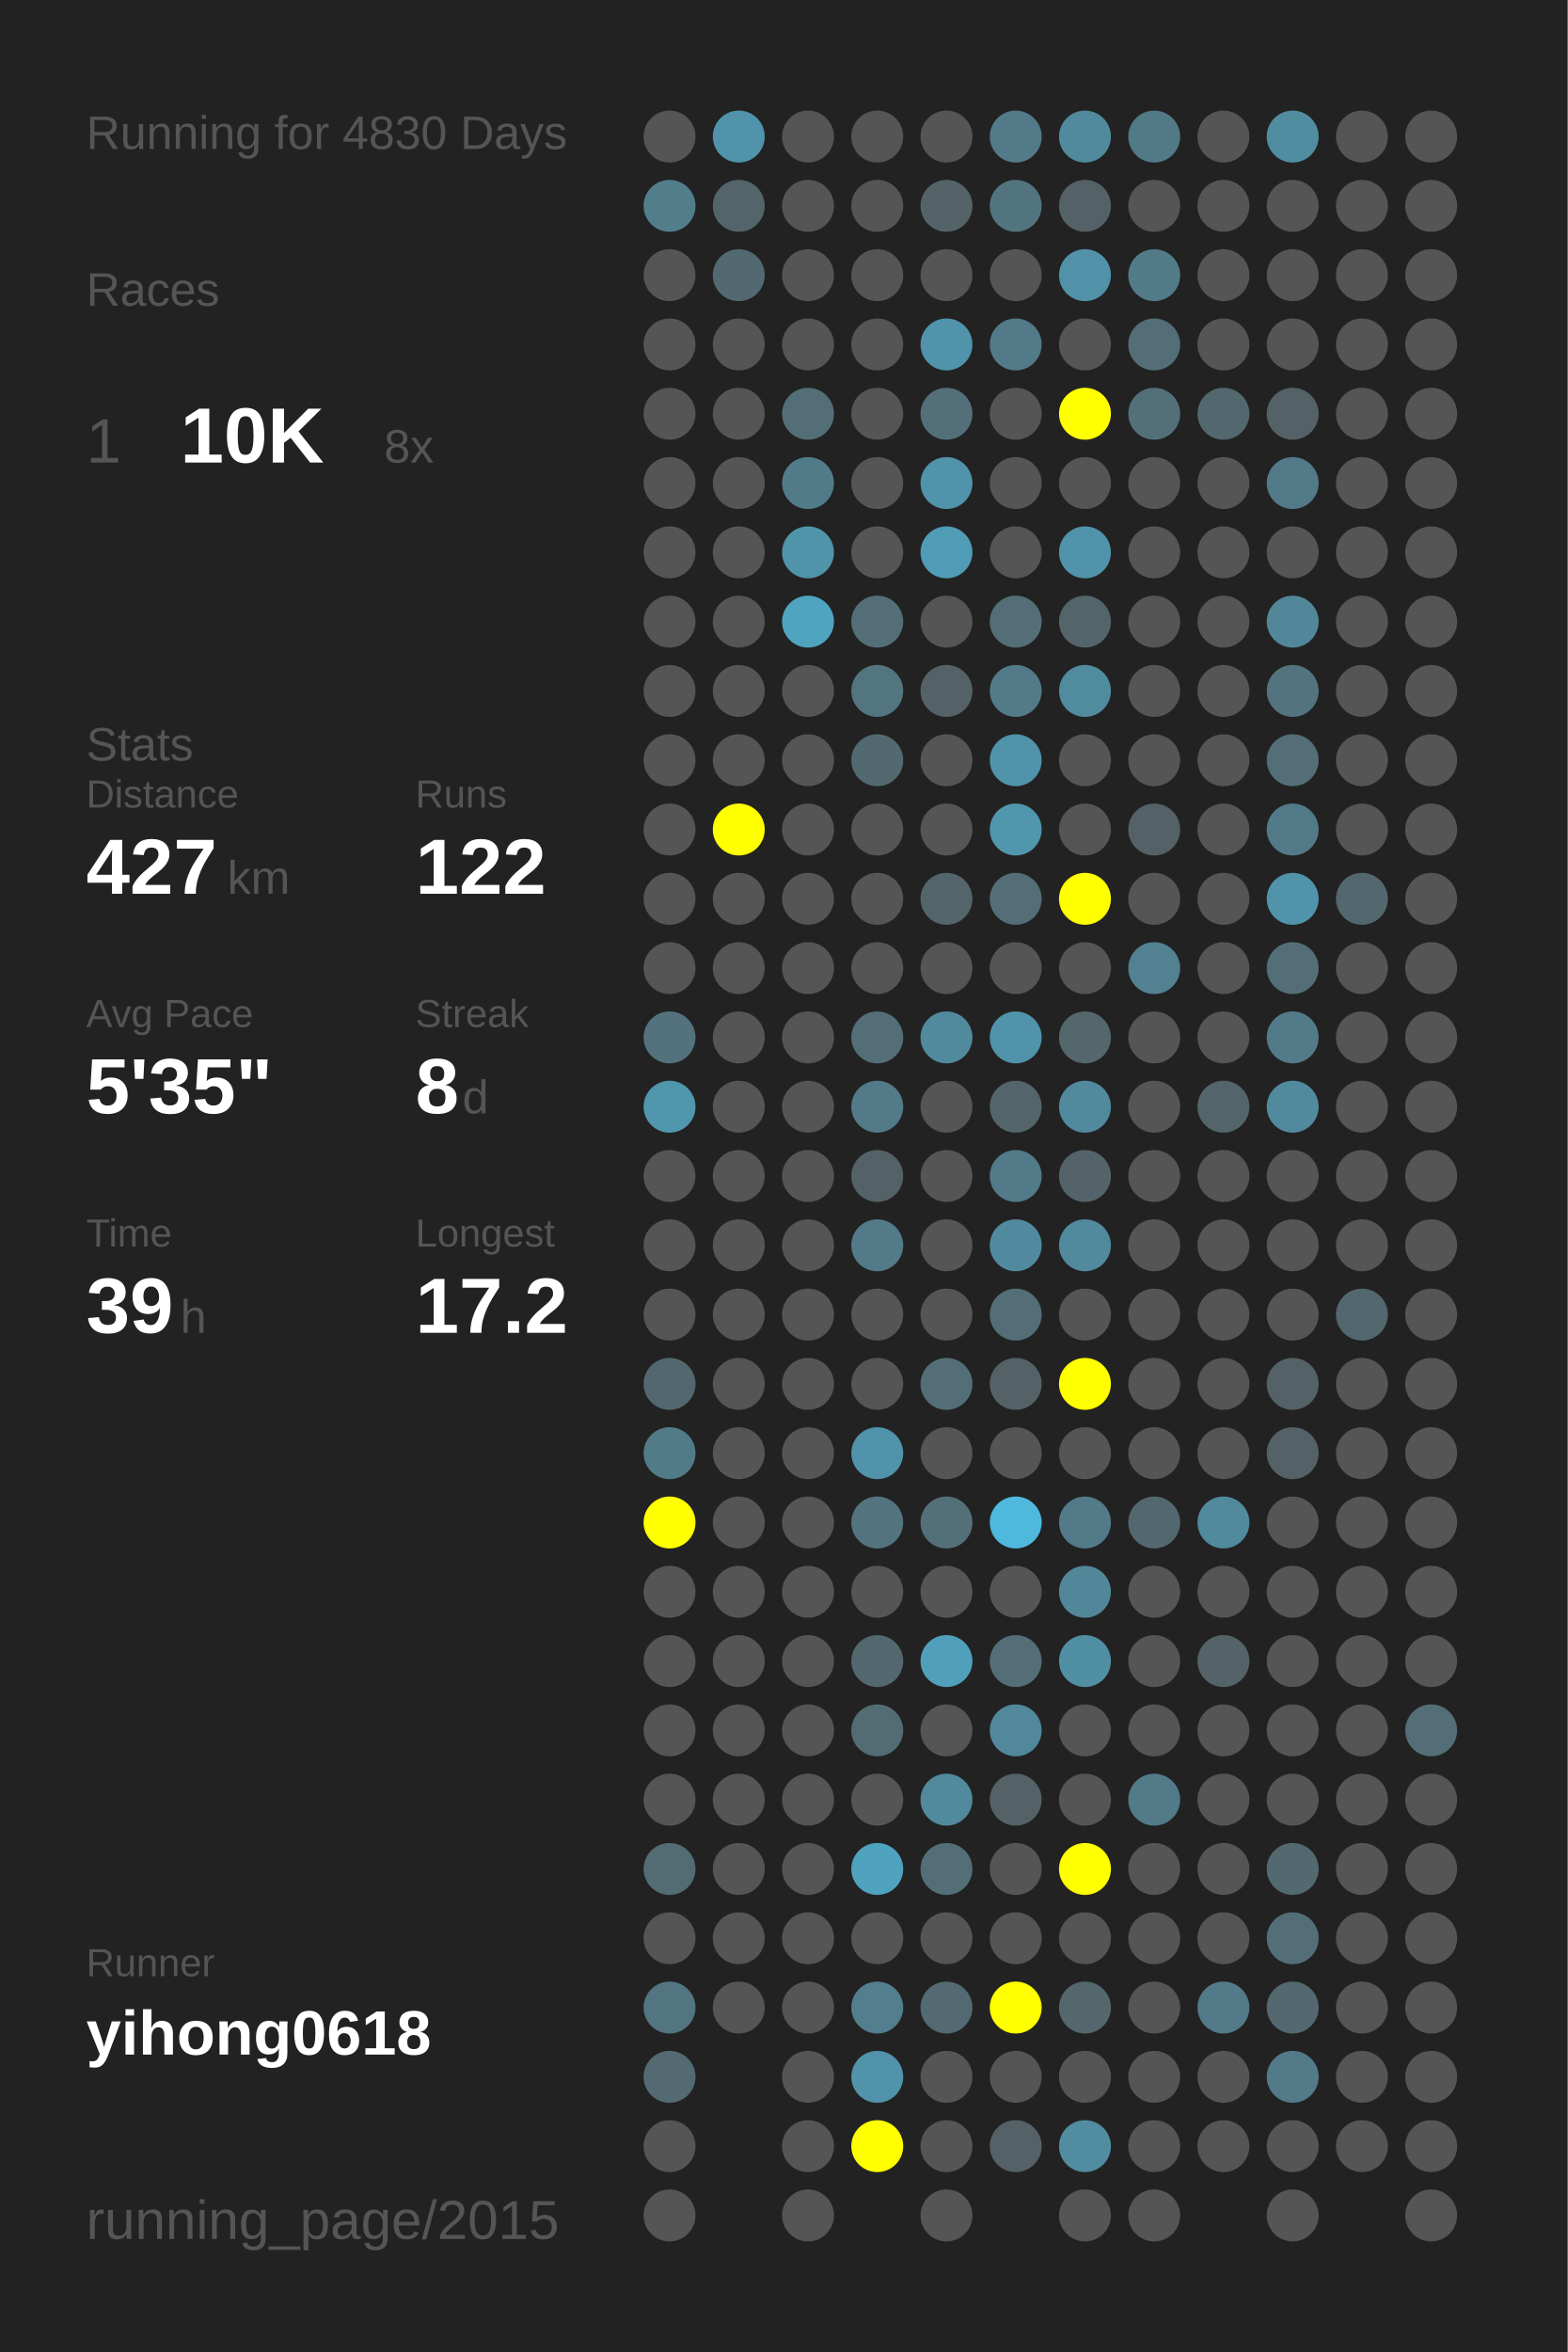
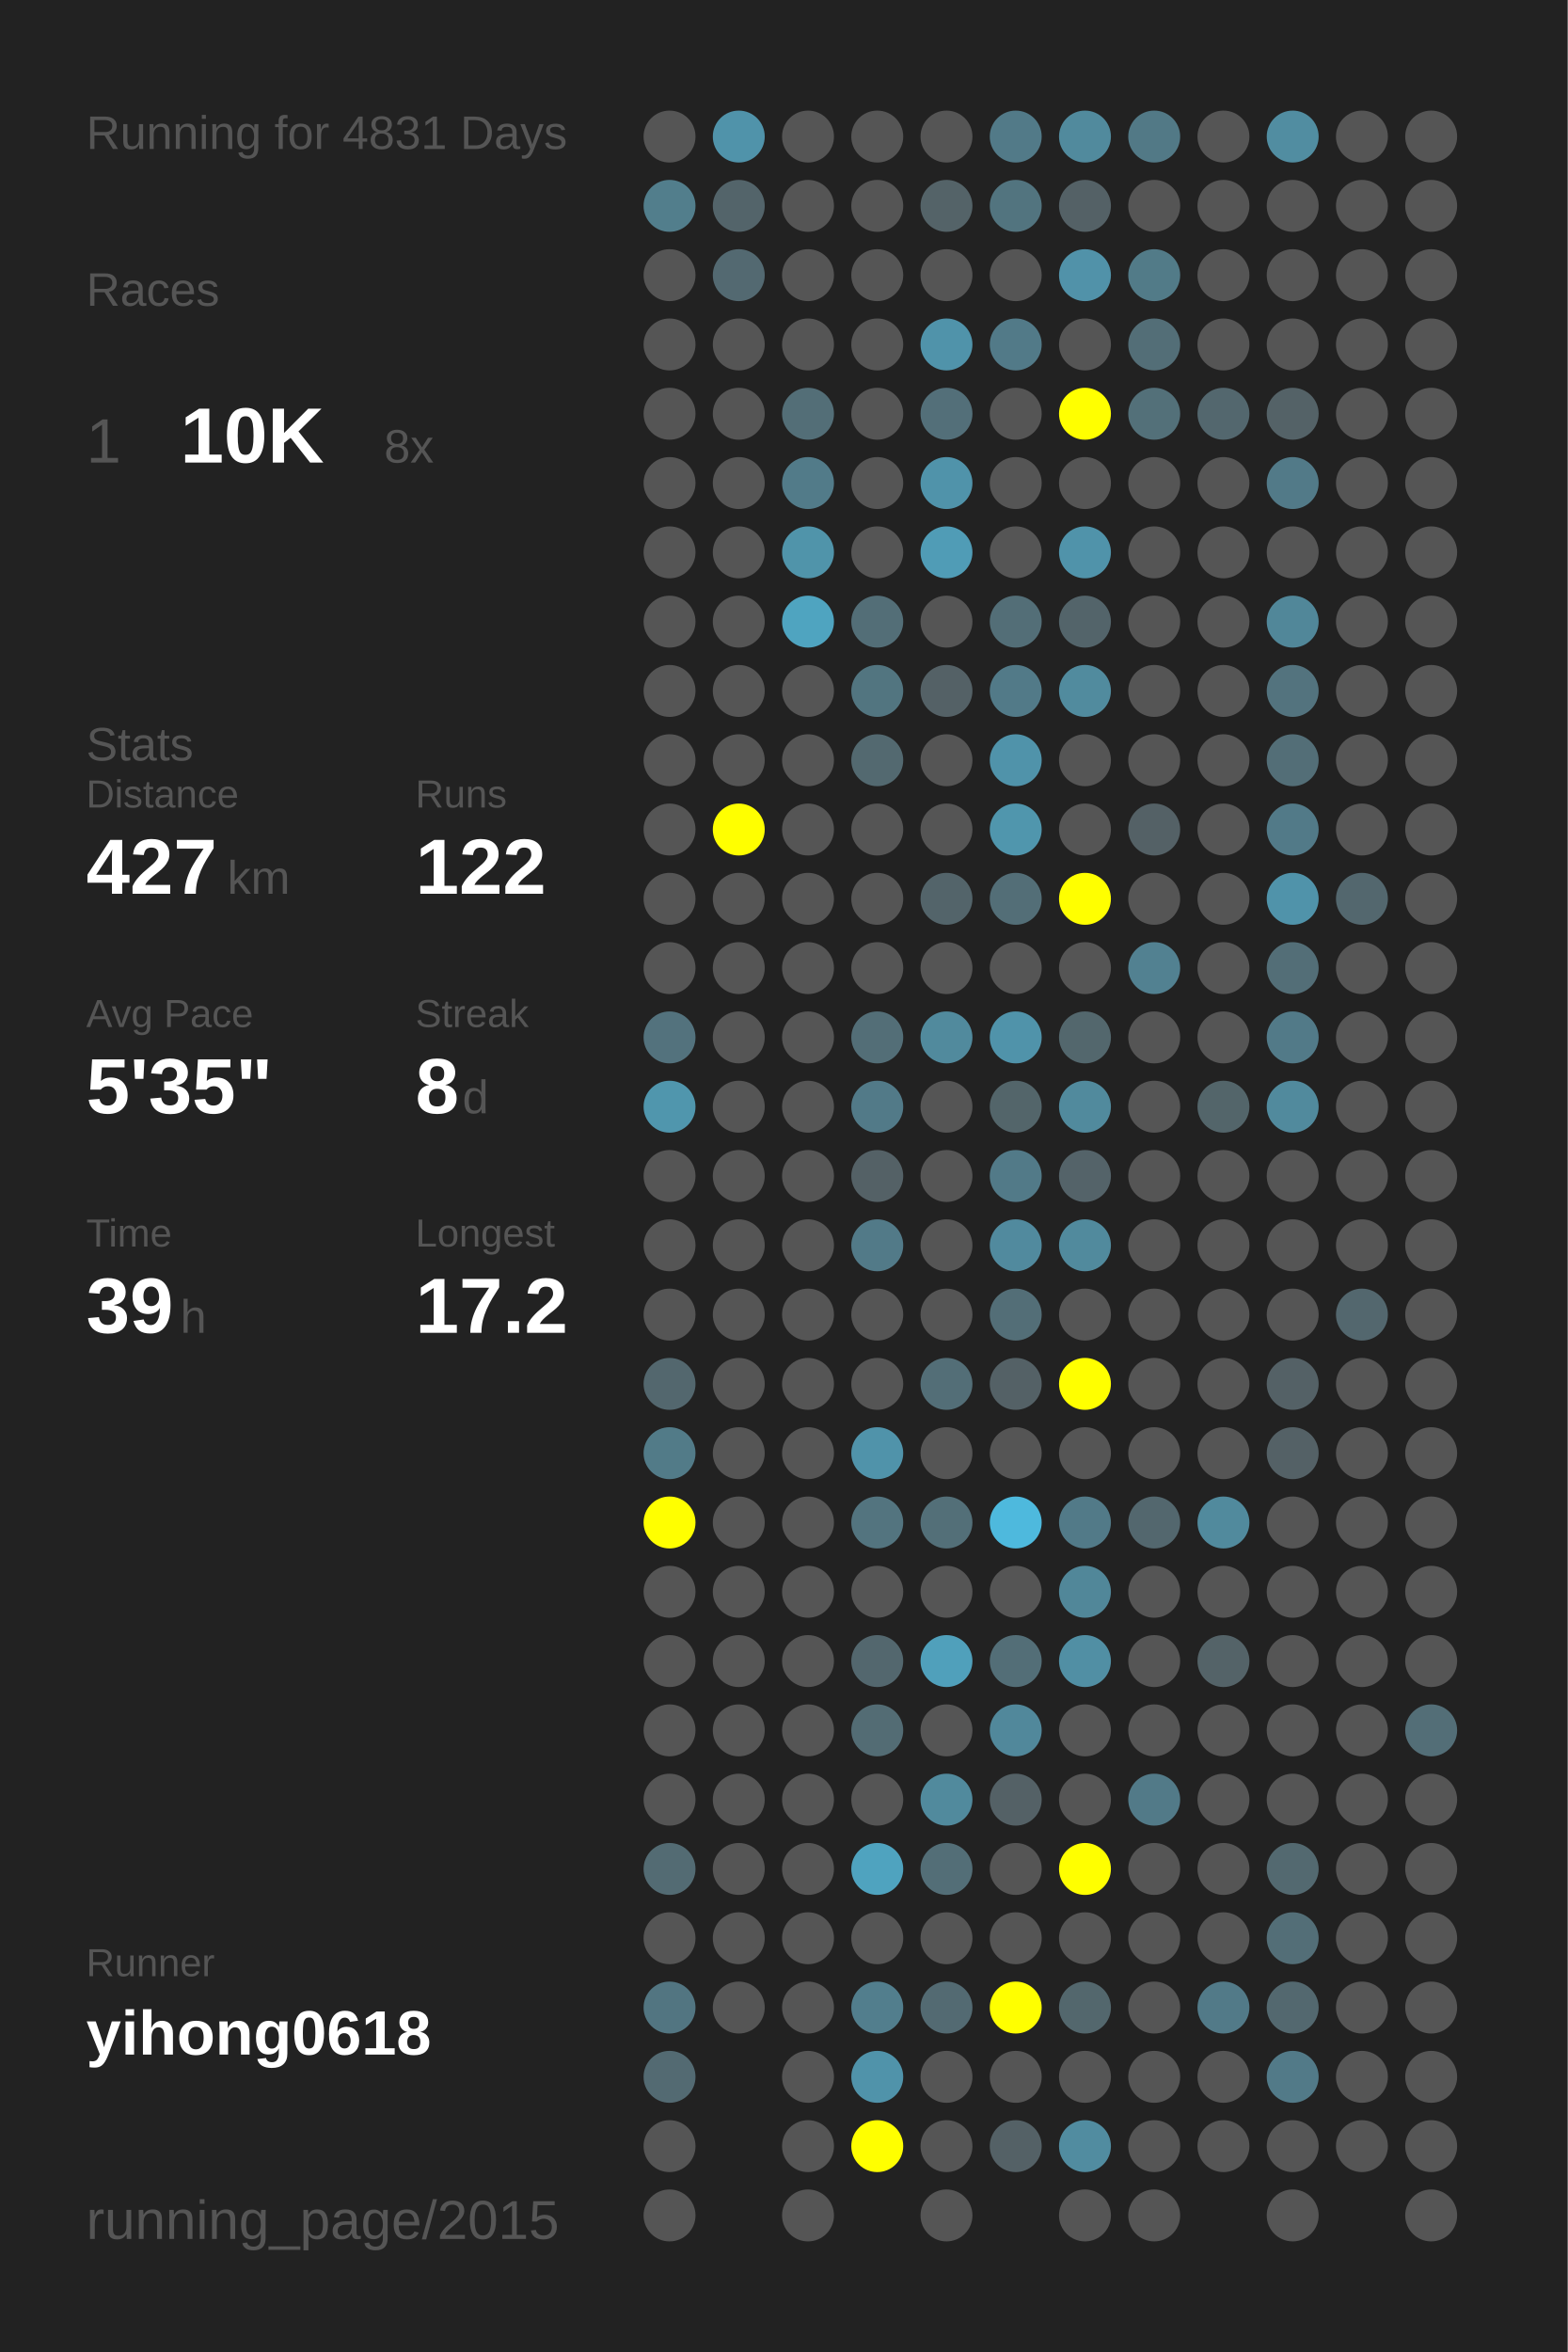
<svg xmlns="http://www.w3.org/2000/svg" baseProfile="full" height="300mm" version="1.1" viewBox="0,0,200,300" width="200mm">
  <defs />
  <rect fill="#222222" height="300" width="200" x="0" y="0" />
-   <text fill="#555555" style="font-size:6px; font-family:Arial;" x="11" y="19">Running for 4830 Days</text>
+   <text fill="#555555" style="font-size:6px; font-family:Arial;" x="11" y="19">Running for 4831 Days</text>
  <text fill="#555555" style="font-size:6px; font-family:Arial;" x="11" y="39">Races</text>
  <text fill="#555555" style="font-size:8px; font-family:Arial;" x="11" y="59">1</text>
  <text fill="#FFFFFF" style="font-size:10px; font-family:Arial; font-weight:bold;" x="23" y="59">10K</text>
  <text fill="#555555" style="font-size:6px; font-family:Arial;" x="49" y="59">8x</text>
  <text fill="#555555" style="font-size:6px; font-family:Arial;" x="11" y="97">Stats</text>
  <text fill="#555555" style="font-size:5px; font-family:Arial;" x="11" y="103">Distance</text>
  <text fill="#FFFFFF" style="font-size:10px; font-family:Arial; font-weight:bold;" x="11" y="114">427</text>
  <text fill="#555555" style="font-size:6px; font-family:Arial;" x="29" y="114">km</text>
  <text fill="#555555" style="font-size:5px; font-family:Arial;" x="53" y="103">Runs</text>
  <text fill="#FFFFFF" style="font-size:10px; font-family:Arial; font-weight:bold;" x="53" y="114">122</text>
  <text fill="#555555" style="font-size:5px; font-family:Arial;" x="11" y="131">Avg Pace</text>
  <text fill="#FFFFFF" style="font-size:10px; font-family:Arial; font-weight:bold;" x="11" y="142">5'35"</text>
  <text fill="#555555" style="font-size:5px; font-family:Arial;" x="53" y="131">Streak</text>
  <text fill="#FFFFFF" style="font-size:10px; font-family:Arial; font-weight:bold;" x="53" y="142">8</text>
  <text fill="#555555" style="font-size:6px; font-family:Arial;" x="59" y="142">d</text>
  <text fill="#555555" style="font-size:5px; font-family:Arial;" x="11" y="159">Time</text>
  <text fill="#FFFFFF" style="font-size:10px; font-family:Arial; font-weight:bold;" x="11" y="170">39</text>
  <text fill="#555555" style="font-size:6px; font-family:Arial;" x="23" y="170">h</text>
  <text fill="#555555" style="font-size:5px; font-family:Arial;" x="53" y="159">Longest</text>
  <text fill="#FFFFFF" style="font-size:10px; font-family:Arial; font-weight:bold;" x="53" y="170">17.2</text>
  <text fill="#555555" style="font-size:5px; font-family:Arial;" x="11" y="252.065">Runner</text>
  <text fill="#FFFFFF" style="font-size:8px; font-family:Arial; font-weight:bold;" x="11" y="262.065">yihong0618</text>
  <text fill="#555555" style="font-size:7px; font-family:Arial;" x="11" y="285.581">running_page/2015</text>
  <circle cx="85.417" cy="17.419" fill="#555555" r="3.312" />
  <circle cx="85.417" cy="26.258" fill="#527e8c" r="3.312" />
  <circle cx="85.417" cy="35.097" fill="#555555" r="3.312" />
  <circle cx="85.417" cy="43.935" fill="#555555" r="3.312" />
  <circle cx="85.417" cy="52.774" fill="#555555" r="3.312" />
  <circle cx="85.417" cy="61.613" fill="#555555" r="3.312" />
  <circle cx="85.417" cy="70.452" fill="#555555" r="3.312" />
  <circle cx="85.417" cy="79.29" fill="#555555" r="3.312" />
  <circle cx="85.417" cy="88.129" fill="#555555" r="3.312" />
  <circle cx="85.417" cy="96.968" fill="#555555" r="3.312" />
  <circle cx="85.417" cy="105.806" fill="#555555" r="3.312" />
  <circle cx="85.417" cy="114.645" fill="#555555" r="3.312" />
  <circle cx="85.417" cy="123.484" fill="#555555" r="3.312" />
  <circle cx="85.417" cy="132.323" fill="#53727d" r="3.312" />
  <circle cx="85.417" cy="141.161" fill="#5096ad" r="3.312" />
  <circle cx="85.417" cy="150" fill="#555555" r="3.312" />
  <circle cx="85.417" cy="158.839" fill="#555555" r="3.312" />
  <circle cx="85.417" cy="167.677" fill="#555555" r="3.312" />
  <circle cx="85.417" cy="176.516" fill="#53676e" r="3.312" />
  <circle cx="85.417" cy="185.355" fill="#527b88" r="3.312" />
  <circle cx="85.417" cy="194.194" fill="#FFFF00" r="3.312" />
  <circle cx="85.417" cy="203.032" fill="#555555" r="3.312" />
  <circle cx="85.417" cy="211.871" fill="#555555" r="3.312" />
  <circle cx="85.417" cy="220.71" fill="#555555" r="3.312" />
  <circle cx="85.417" cy="229.548" fill="#555555" r="3.312" />
  <circle cx="85.417" cy="238.387" fill="#536b73" r="3.312" />
  <circle cx="85.417" cy="247.226" fill="#555555" r="3.312" />
  <circle cx="85.417" cy="256.065" fill="#527581" r="3.312" />
  <circle cx="85.417" cy="264.903" fill="#536a72" r="3.312" />
  <circle cx="85.417" cy="273.742" fill="#555555" r="3.312" />
  <circle cx="85.417" cy="282.581" fill="#555555" r="3.312" />
  <circle cx="94.25" cy="17.419" fill="#5093aa" r="3.312" />
  <circle cx="94.25" cy="26.258" fill="#53646a" r="3.312" />
  <circle cx="94.25" cy="35.097" fill="#536971" r="3.312" />
  <circle cx="94.25" cy="43.935" fill="#555555" r="3.312" />
  <circle cx="94.25" cy="52.774" fill="#555555" r="3.312" />
  <circle cx="94.25" cy="61.613" fill="#555555" r="3.312" />
  <circle cx="94.25" cy="70.452" fill="#555555" r="3.312" />
  <circle cx="94.25" cy="79.29" fill="#555555" r="3.312" />
  <circle cx="94.25" cy="88.129" fill="#555555" r="3.312" />
  <circle cx="94.25" cy="96.968" fill="#555555" r="3.312" />
  <circle cx="94.25" cy="105.806" fill="#FFFF00" r="3.312" />
  <circle cx="94.25" cy="114.645" fill="#555555" r="3.312" />
  <circle cx="94.25" cy="123.484" fill="#555555" r="3.312" />
  <circle cx="94.25" cy="132.323" fill="#555555" r="3.312" />
  <circle cx="94.25" cy="141.161" fill="#555555" r="3.312" />
  <circle cx="94.25" cy="150" fill="#555555" r="3.312" />
  <circle cx="94.25" cy="158.839" fill="#555555" r="3.312" />
  <circle cx="94.25" cy="167.677" fill="#555555" r="3.312" />
  <circle cx="94.25" cy="176.516" fill="#555555" r="3.312" />
  <circle cx="94.25" cy="185.355" fill="#555555" r="3.312" />
  <circle cx="94.25" cy="194.194" fill="#555555" r="3.312" />
  <circle cx="94.25" cy="203.032" fill="#555555" r="3.312" />
  <circle cx="94.25" cy="211.871" fill="#555555" r="3.312" />
  <circle cx="94.25" cy="220.71" fill="#555555" r="3.312" />
  <circle cx="94.25" cy="229.548" fill="#555555" r="3.312" />
  <circle cx="94.25" cy="238.387" fill="#555555" r="3.312" />
  <circle cx="94.25" cy="247.226" fill="#555555" r="3.312" />
  <circle cx="94.25" cy="256.065" fill="#555555" r="3.312" />
  <circle cx="103.083" cy="17.419" fill="#555555" r="3.312" />
  <circle cx="103.083" cy="26.258" fill="#555555" r="3.312" />
  <circle cx="103.083" cy="35.097" fill="#555555" r="3.312" />
  <circle cx="103.083" cy="43.935" fill="#555555" r="3.312" />
  <circle cx="103.083" cy="52.774" fill="#536e77" r="3.312" />
  <circle cx="103.083" cy="61.613" fill="#527b89" r="3.312" />
  <circle cx="103.083" cy="70.452" fill="#5094aa" r="3.312" />
  <circle cx="103.083" cy="79.29" fill="#4fa4c0" r="3.312" />
  <circle cx="103.083" cy="88.129" fill="#555555" r="3.312" />
  <circle cx="103.083" cy="96.968" fill="#555555" r="3.312" />
  <circle cx="103.083" cy="105.806" fill="#555555" r="3.312" />
  <circle cx="103.083" cy="114.645" fill="#555555" r="3.312" />
  <circle cx="103.083" cy="123.484" fill="#555555" r="3.312" />
  <circle cx="103.083" cy="132.323" fill="#555555" r="3.312" />
  <circle cx="103.083" cy="141.161" fill="#555555" r="3.312" />
  <circle cx="103.083" cy="150" fill="#555555" r="3.312" />
  <circle cx="103.083" cy="158.839" fill="#555555" r="3.312" />
  <circle cx="103.083" cy="167.677" fill="#555555" r="3.312" />
  <circle cx="103.083" cy="176.516" fill="#555555" r="3.312" />
  <circle cx="103.083" cy="185.355" fill="#555555" r="3.312" />
  <circle cx="103.083" cy="194.194" fill="#555555" r="3.312" />
  <circle cx="103.083" cy="203.032" fill="#555555" r="3.312" />
  <circle cx="103.083" cy="211.871" fill="#555555" r="3.312" />
  <circle cx="103.083" cy="220.71" fill="#555555" r="3.312" />
  <circle cx="103.083" cy="229.548" fill="#555555" r="3.312" />
  <circle cx="103.083" cy="238.387" fill="#555555" r="3.312" />
  <circle cx="103.083" cy="247.226" fill="#555555" r="3.312" />
  <circle cx="103.083" cy="256.065" fill="#555555" r="3.312" />
  <circle cx="103.083" cy="264.903" fill="#555555" r="3.312" />
  <circle cx="103.083" cy="273.742" fill="#555555" r="3.312" />
  <circle cx="103.083" cy="282.581" fill="#555555" r="3.312" />
  <circle cx="111.917" cy="17.419" fill="#555555" r="3.312" />
  <circle cx="111.917" cy="26.258" fill="#555555" r="3.312" />
  <circle cx="111.917" cy="35.097" fill="#555555" r="3.312" />
  <circle cx="111.917" cy="43.935" fill="#555555" r="3.312" />
  <circle cx="111.917" cy="52.774" fill="#555555" r="3.312" />
  <circle cx="111.917" cy="61.613" fill="#555555" r="3.312" />
  <circle cx="111.917" cy="70.452" fill="#555555" r="3.312" />
  <circle cx="111.917" cy="79.29" fill="#536e77" r="3.312" />
  <circle cx="111.917" cy="88.129" fill="#527580" r="3.312" />
  <circle cx="111.917" cy="96.968" fill="#536970" r="3.312" />
  <circle cx="111.917" cy="105.806" fill="#555555" r="3.312" />
  <circle cx="111.917" cy="114.645" fill="#555555" r="3.312" />
  <circle cx="111.917" cy="123.484" fill="#555555" r="3.312" />
  <circle cx="111.917" cy="132.323" fill="#536e77" r="3.312" />
  <circle cx="111.917" cy="141.161" fill="#527a88" r="3.312" />
  <circle cx="111.917" cy="150" fill="#546166" r="3.312" />
  <circle cx="111.917" cy="158.839" fill="#527a88" r="3.312" />
  <circle cx="111.917" cy="167.677" fill="#555555" r="3.312" />
  <circle cx="111.917" cy="176.516" fill="#555555" r="3.312" />
  <circle cx="111.917" cy="185.355" fill="#5093aa" r="3.312" />
  <circle cx="111.917" cy="194.194" fill="#53747f" r="3.312" />
  <circle cx="111.917" cy="203.032" fill="#555555" r="3.312" />
  <circle cx="111.917" cy="211.871" fill="#53676e" r="3.312" />
  <circle cx="111.917" cy="220.71" fill="#536c74" r="3.312" />
  <circle cx="111.917" cy="229.548" fill="#555555" r="3.312" />
  <circle cx="111.917" cy="238.387" fill="#4fa3bf" r="3.312" />
  <circle cx="111.917" cy="247.226" fill="#555555" r="3.312" />
  <circle cx="111.917" cy="256.065" fill="#527e8d" r="3.312" />
  <circle cx="111.917" cy="264.903" fill="#5093aa" r="3.312" />
  <circle cx="111.917" cy="273.742" fill="#FFFF00" r="3.312" />
  <circle cx="120.75" cy="17.419" fill="#555555" r="3.312" />
  <circle cx="120.75" cy="26.258" fill="#546368" r="3.312" />
  <circle cx="120.75" cy="35.097" fill="#555555" r="3.312" />
  <circle cx="120.75" cy="43.935" fill="#5093aa" r="3.312" />
  <circle cx="120.75" cy="52.774" fill="#536f79" r="3.312" />
  <circle cx="120.75" cy="61.613" fill="#5093aa" r="3.312" />
  <circle cx="120.75" cy="70.452" fill="#509cb6" r="3.312" />
  <circle cx="120.75" cy="79.29" fill="#555555" r="3.312" />
  <circle cx="120.75" cy="88.129" fill="#546166" r="3.312" />
  <circle cx="120.75" cy="96.968" fill="#555555" r="3.312" />
  <circle cx="120.75" cy="105.806" fill="#555555" r="3.312" />
  <circle cx="120.75" cy="114.645" fill="#53646a" r="3.312" />
  <circle cx="120.75" cy="123.484" fill="#555555" r="3.312" />
  <circle cx="120.75" cy="132.323" fill="#518a9d" r="3.312" />
  <circle cx="120.75" cy="141.161" fill="#555555" r="3.312" />
  <circle cx="120.75" cy="150" fill="#555555" r="3.312" />
  <circle cx="120.75" cy="158.839" fill="#555555" r="3.312" />
  <circle cx="120.75" cy="167.677" fill="#555555" r="3.312" />
  <circle cx="120.75" cy="176.516" fill="#536e77" r="3.312" />
  <circle cx="120.75" cy="185.355" fill="#555555" r="3.312" />
  <circle cx="120.75" cy="194.194" fill="#536f78" r="3.312" />
  <circle cx="120.75" cy="203.032" fill="#555555" r="3.312" />
  <circle cx="120.75" cy="211.871" fill="#50a0bb" r="3.312" />
  <circle cx="120.75" cy="220.71" fill="#555555" r="3.312" />
  <circle cx="120.75" cy="229.548" fill="#518a9d" r="3.312" />
  <circle cx="120.75" cy="238.387" fill="#536e77" r="3.312" />
  <circle cx="120.75" cy="247.226" fill="#555555" r="3.312" />
  <circle cx="120.75" cy="256.065" fill="#536a72" r="3.312" />
  <circle cx="120.75" cy="264.903" fill="#555555" r="3.312" />
  <circle cx="120.75" cy="273.742" fill="#555555" r="3.312" />
  <circle cx="120.75" cy="282.581" fill="#555555" r="3.312" />
  <circle cx="129.583" cy="17.419" fill="#527a88" r="3.312" />
  <circle cx="129.583" cy="26.258" fill="#52747f" r="3.312" />
  <circle cx="129.583" cy="35.097" fill="#555555" r="3.312" />
  <circle cx="129.583" cy="43.935" fill="#527a88" r="3.312" />
  <circle cx="129.583" cy="52.774" fill="#555555" r="3.312" />
  <circle cx="129.583" cy="61.613" fill="#555555" r="3.312" />
  <circle cx="129.583" cy="70.452" fill="#555555" r="3.312" />
  <circle cx="129.583" cy="79.29" fill="#536e77" r="3.312" />
  <circle cx="129.583" cy="88.129" fill="#527a88" r="3.312" />
  <circle cx="129.583" cy="96.968" fill="#5093aa" r="3.312" />
  <circle cx="129.583" cy="105.806" fill="#5096ad" r="3.312" />
  <circle cx="129.583" cy="114.645" fill="#536e77" r="3.312" />
  <circle cx="129.583" cy="123.484" fill="#555555" r="3.312" />
  <circle cx="129.583" cy="132.323" fill="#5093aa" r="3.312" />
  <circle cx="129.583" cy="141.161" fill="#53656a" r="3.312" />
  <circle cx="129.583" cy="150" fill="#527a88" r="3.312" />
  <circle cx="129.583" cy="158.839" fill="#518a9e" r="3.312" />
  <circle cx="129.583" cy="167.677" fill="#536e77" r="3.312" />
  <circle cx="129.583" cy="176.516" fill="#546166" r="3.312" />
  <circle cx="129.583" cy="185.355" fill="#555555" r="3.312" />
  <circle cx="129.583" cy="194.194" fill="#4eb9dd" r="3.312" />
  <circle cx="129.583" cy="203.032" fill="#555555" r="3.312" />
  <circle cx="129.583" cy="211.871" fill="#536e77" r="3.312" />
  <circle cx="129.583" cy="220.71" fill="#51889b" r="3.312" />
  <circle cx="129.583" cy="229.548" fill="#546166" r="3.312" />
  <circle cx="129.583" cy="238.387" fill="#555555" r="3.312" />
  <circle cx="129.583" cy="247.226" fill="#555555" r="3.312" />
  <circle cx="129.583" cy="256.065" fill="#FFFF00" r="3.312" />
  <circle cx="129.583" cy="264.903" fill="#555555" r="3.312" />
  <circle cx="129.583" cy="273.742" fill="#546166" r="3.312" />
  <circle cx="138.417" cy="17.419" fill="#518a9d" r="3.312" />
  <circle cx="138.417" cy="26.258" fill="#546166" r="3.312" />
  <circle cx="138.417" cy="35.097" fill="#5192a9" r="3.312" />
  <circle cx="138.417" cy="43.935" fill="#555555" r="3.312" />
  <circle cx="138.417" cy="52.774" fill="#FFFF00" r="3.312" />
  <circle cx="138.417" cy="61.613" fill="#555555" r="3.312" />
  <circle cx="138.417" cy="70.452" fill="#5093aa" r="3.312" />
  <circle cx="138.417" cy="79.29" fill="#53646a" r="3.312" />
  <circle cx="138.417" cy="88.129" fill="#518b9e" r="3.312" />
  <circle cx="138.417" cy="96.968" fill="#555555" r="3.312" />
  <circle cx="138.417" cy="105.806" fill="#555555" r="3.312" />
  <circle cx="138.417" cy="114.645" fill="#FFFF00" r="3.312" />
  <circle cx="138.417" cy="123.484" fill="#555555" r="3.312" />
  <circle cx="138.417" cy="132.323" fill="#53676d" r="3.312" />
  <circle cx="138.417" cy="141.161" fill="#518a9d" r="3.312" />
  <circle cx="138.417" cy="150" fill="#546369" r="3.312" />
  <circle cx="138.417" cy="158.839" fill="#518a9d" r="3.312" />
  <circle cx="138.417" cy="167.677" fill="#555555" r="3.312" />
  <circle cx="138.417" cy="176.516" fill="#FFFF00" r="3.312" />
  <circle cx="138.417" cy="185.355" fill="#555555" r="3.312" />
  <circle cx="138.417" cy="194.194" fill="#527a88" r="3.312" />
  <circle cx="138.417" cy="203.032" fill="#518799" r="3.312" />
  <circle cx="138.417" cy="211.871" fill="#518fa4" r="3.312" />
  <circle cx="138.417" cy="220.71" fill="#555555" r="3.312" />
  <circle cx="138.417" cy="229.548" fill="#555555" r="3.312" />
  <circle cx="138.417" cy="238.387" fill="#FFFF00" r="3.312" />
  <circle cx="138.417" cy="247.226" fill="#555555" r="3.312" />
  <circle cx="138.417" cy="256.065" fill="#53676d" r="3.312" />
  <circle cx="138.417" cy="264.903" fill="#555555" r="3.312" />
  <circle cx="138.417" cy="273.742" fill="#518ca0" r="3.312" />
  <circle cx="138.417" cy="282.581" fill="#555555" r="3.312" />
  <circle cx="147.25" cy="17.419" fill="#527986" r="3.312" />
  <circle cx="147.25" cy="26.258" fill="#555555" r="3.312" />
  <circle cx="147.25" cy="35.097" fill="#527b88" r="3.312" />
  <circle cx="147.25" cy="43.935" fill="#536e77" r="3.312" />
  <circle cx="147.25" cy="52.774" fill="#537079" r="3.312" />
  <circle cx="147.25" cy="61.613" fill="#555555" r="3.312" />
  <circle cx="147.25" cy="70.452" fill="#555555" r="3.312" />
  <circle cx="147.25" cy="79.29" fill="#555555" r="3.312" />
  <circle cx="147.25" cy="88.129" fill="#555555" r="3.312" />
  <circle cx="147.25" cy="96.968" fill="#555555" r="3.312" />
  <circle cx="147.25" cy="105.806" fill="#546166" r="3.312" />
  <circle cx="147.25" cy="114.645" fill="#555555" r="3.312" />
  <circle cx="147.25" cy="123.484" fill="#528191" r="3.312" />
  <circle cx="147.25" cy="132.323" fill="#555555" r="3.312" />
  <circle cx="147.25" cy="141.161" fill="#555555" r="3.312" />
  <circle cx="147.25" cy="150" fill="#555555" r="3.312" />
  <circle cx="147.25" cy="158.839" fill="#555555" r="3.312" />
  <circle cx="147.25" cy="167.677" fill="#555555" r="3.312" />
  <circle cx="147.25" cy="176.516" fill="#555555" r="3.312" />
  <circle cx="147.25" cy="185.355" fill="#555555" r="3.312" />
  <circle cx="147.25" cy="194.194" fill="#53676e" r="3.312" />
  <circle cx="147.25" cy="203.032" fill="#555555" r="3.312" />
  <circle cx="147.25" cy="211.871" fill="#555555" r="3.312" />
  <circle cx="147.25" cy="220.71" fill="#555555" r="3.312" />
  <circle cx="147.25" cy="229.548" fill="#527a88" r="3.312" />
  <circle cx="147.25" cy="238.387" fill="#555555" r="3.312" />
  <circle cx="147.25" cy="247.226" fill="#555555" r="3.312" />
  <circle cx="147.25" cy="256.065" fill="#555555" r="3.312" />
  <circle cx="147.25" cy="264.903" fill="#555555" r="3.312" />
  <circle cx="147.25" cy="273.742" fill="#555555" r="3.312" />
  <circle cx="147.25" cy="282.581" fill="#555555" r="3.312" />
  <circle cx="156.083" cy="17.419" fill="#555555" r="3.312" />
  <circle cx="156.083" cy="26.258" fill="#555555" r="3.312" />
  <circle cx="156.083" cy="35.097" fill="#555555" r="3.312" />
  <circle cx="156.083" cy="43.935" fill="#555555" r="3.312" />
  <circle cx="156.083" cy="52.774" fill="#53676e" r="3.312" />
  <circle cx="156.083" cy="61.613" fill="#555555" r="3.312" />
  <circle cx="156.083" cy="70.452" fill="#555555" r="3.312" />
  <circle cx="156.083" cy="79.29" fill="#555555" r="3.312" />
  <circle cx="156.083" cy="88.129" fill="#555555" r="3.312" />
  <circle cx="156.083" cy="96.968" fill="#555555" r="3.312" />
  <circle cx="156.083" cy="105.806" fill="#555555" r="3.312" />
  <circle cx="156.083" cy="114.645" fill="#555555" r="3.312" />
  <circle cx="156.083" cy="123.484" fill="#555555" r="3.312" />
  <circle cx="156.083" cy="132.323" fill="#555555" r="3.312" />
  <circle cx="156.083" cy="141.161" fill="#53656a" r="3.312" />
  <circle cx="156.083" cy="150" fill="#555555" r="3.312" />
  <circle cx="156.083" cy="158.839" fill="#555555" r="3.312" />
  <circle cx="156.083" cy="167.677" fill="#555555" r="3.312" />
  <circle cx="156.083" cy="176.516" fill="#555555" r="3.312" />
  <circle cx="156.083" cy="185.355" fill="#555555" r="3.312" />
  <circle cx="156.083" cy="194.194" fill="#518a9d" r="3.312" />
  <circle cx="156.083" cy="203.032" fill="#555555" r="3.312" />
  <circle cx="156.083" cy="211.871" fill="#546368" r="3.312" />
  <circle cx="156.083" cy="220.71" fill="#555555" r="3.312" />
  <circle cx="156.083" cy="229.548" fill="#555555" r="3.312" />
  <circle cx="156.083" cy="238.387" fill="#555555" r="3.312" />
  <circle cx="156.083" cy="247.226" fill="#555555" r="3.312" />
  <circle cx="156.083" cy="256.065" fill="#527a88" r="3.312" />
  <circle cx="156.083" cy="264.903" fill="#555555" r="3.312" />
  <circle cx="156.083" cy="273.742" fill="#555555" r="3.312" />
  <circle cx="164.917" cy="17.419" fill="#518da1" r="3.312" />
  <circle cx="164.917" cy="26.258" fill="#555555" r="3.312" />
  <circle cx="164.917" cy="35.097" fill="#555555" r="3.312" />
  <circle cx="164.917" cy="43.935" fill="#555555" r="3.312" />
  <circle cx="164.917" cy="52.774" fill="#546267" r="3.312" />
  <circle cx="164.917" cy="61.613" fill="#527a88" r="3.312" />
  <circle cx="164.917" cy="70.452" fill="#555555" r="3.312" />
  <circle cx="164.917" cy="79.29" fill="#518799" r="3.312" />
  <circle cx="164.917" cy="88.129" fill="#53737e" r="3.312" />
  <circle cx="164.917" cy="96.968" fill="#536e77" r="3.312" />
  <circle cx="164.917" cy="105.806" fill="#527a88" r="3.312" />
  <circle cx="164.917" cy="114.645" fill="#5093aa" r="3.312" />
  <circle cx="164.917" cy="123.484" fill="#536e77" r="3.312" />
  <circle cx="164.917" cy="132.323" fill="#527a88" r="3.312" />
  <circle cx="164.917" cy="141.161" fill="#518a9d" r="3.312" />
  <circle cx="164.917" cy="150" fill="#555555" r="3.312" />
  <circle cx="164.917" cy="158.839" fill="#555555" r="3.312" />
  <circle cx="164.917" cy="167.677" fill="#555555" r="3.312" />
  <circle cx="164.917" cy="176.516" fill="#546166" r="3.312" />
  <circle cx="164.917" cy="185.355" fill="#546166" r="3.312" />
  <circle cx="164.917" cy="194.194" fill="#555555" r="3.312" />
  <circle cx="164.917" cy="203.032" fill="#555555" r="3.312" />
  <circle cx="164.917" cy="211.871" fill="#555555" r="3.312" />
  <circle cx="164.917" cy="220.71" fill="#555555" r="3.312" />
  <circle cx="164.917" cy="229.548" fill="#555555" r="3.312" />
  <circle cx="164.917" cy="238.387" fill="#536970" r="3.312" />
  <circle cx="164.917" cy="247.226" fill="#536e77" r="3.312" />
  <circle cx="164.917" cy="256.065" fill="#53686f" r="3.312" />
  <circle cx="164.917" cy="264.903" fill="#527a88" r="3.312" />
  <circle cx="164.917" cy="273.742" fill="#555555" r="3.312" />
  <circle cx="164.917" cy="282.581" fill="#555555" r="3.312" />
  <circle cx="173.75" cy="17.419" fill="#555555" r="3.312" />
  <circle cx="173.75" cy="26.258" fill="#555555" r="3.312" />
  <circle cx="173.75" cy="35.097" fill="#555555" r="3.312" />
  <circle cx="173.75" cy="43.935" fill="#555555" r="3.312" />
  <circle cx="173.75" cy="52.774" fill="#555555" r="3.312" />
  <circle cx="173.75" cy="61.613" fill="#555555" r="3.312" />
  <circle cx="173.75" cy="70.452" fill="#555555" r="3.312" />
  <circle cx="173.75" cy="79.29" fill="#555555" r="3.312" />
  <circle cx="173.75" cy="88.129" fill="#555555" r="3.312" />
  <circle cx="173.75" cy="96.968" fill="#555555" r="3.312" />
  <circle cx="173.75" cy="105.806" fill="#555555" r="3.312" />
  <circle cx="173.75" cy="114.645" fill="#53676e" r="3.312" />
  <circle cx="173.75" cy="123.484" fill="#555555" r="3.312" />
  <circle cx="173.75" cy="132.323" fill="#555555" r="3.312" />
  <circle cx="173.75" cy="141.161" fill="#555555" r="3.312" />
  <circle cx="173.75" cy="150" fill="#555555" r="3.312" />
  <circle cx="173.75" cy="158.839" fill="#555555" r="3.312" />
  <circle cx="173.75" cy="167.677" fill="#53676e" r="3.312" />
  <circle cx="173.75" cy="176.516" fill="#555555" r="3.312" />
  <circle cx="173.75" cy="185.355" fill="#555555" r="3.312" />
  <circle cx="173.75" cy="194.194" fill="#555555" r="3.312" />
  <circle cx="173.75" cy="203.032" fill="#555555" r="3.312" />
  <circle cx="173.75" cy="211.871" fill="#555555" r="3.312" />
  <circle cx="173.75" cy="220.71" fill="#555555" r="3.312" />
  <circle cx="173.75" cy="229.548" fill="#555555" r="3.312" />
  <circle cx="173.75" cy="238.387" fill="#555555" r="3.312" />
  <circle cx="173.75" cy="247.226" fill="#555555" r="3.312" />
  <circle cx="173.75" cy="256.065" fill="#555555" r="3.312" />
  <circle cx="173.75" cy="264.903" fill="#555555" r="3.312" />
  <circle cx="173.75" cy="273.742" fill="#555555" r="3.312" />
  <circle cx="182.583" cy="17.419" fill="#555555" r="3.312" />
  <circle cx="182.583" cy="26.258" fill="#555555" r="3.312" />
  <circle cx="182.583" cy="35.097" fill="#555555" r="3.312" />
  <circle cx="182.583" cy="43.935" fill="#555555" r="3.312" />
  <circle cx="182.583" cy="52.774" fill="#555555" r="3.312" />
  <circle cx="182.583" cy="61.613" fill="#555555" r="3.312" />
  <circle cx="182.583" cy="70.452" fill="#555555" r="3.312" />
  <circle cx="182.583" cy="79.29" fill="#555555" r="3.312" />
  <circle cx="182.583" cy="88.129" fill="#555555" r="3.312" />
  <circle cx="182.583" cy="96.968" fill="#555555" r="3.312" />
  <circle cx="182.583" cy="105.806" fill="#555555" r="3.312" />
  <circle cx="182.583" cy="114.645" fill="#555555" r="3.312" />
  <circle cx="182.583" cy="123.484" fill="#555555" r="3.312" />
  <circle cx="182.583" cy="132.323" fill="#555555" r="3.312" />
  <circle cx="182.583" cy="141.161" fill="#555555" r="3.312" />
  <circle cx="182.583" cy="150" fill="#555555" r="3.312" />
  <circle cx="182.583" cy="158.839" fill="#555555" r="3.312" />
  <circle cx="182.583" cy="167.677" fill="#555555" r="3.312" />
  <circle cx="182.583" cy="176.516" fill="#555555" r="3.312" />
  <circle cx="182.583" cy="185.355" fill="#555555" r="3.312" />
  <circle cx="182.583" cy="194.194" fill="#555555" r="3.312" />
  <circle cx="182.583" cy="203.032" fill="#555555" r="3.312" />
  <circle cx="182.583" cy="211.871" fill="#555555" r="3.312" />
  <circle cx="182.583" cy="220.71" fill="#536e77" r="3.312" />
  <circle cx="182.583" cy="229.548" fill="#555555" r="3.312" />
  <circle cx="182.583" cy="238.387" fill="#555555" r="3.312" />
  <circle cx="182.583" cy="247.226" fill="#555555" r="3.312" />
  <circle cx="182.583" cy="256.065" fill="#555555" r="3.312" />
  <circle cx="182.583" cy="264.903" fill="#555555" r="3.312" />
  <circle cx="182.583" cy="273.742" fill="#555555" r="3.312" />
  <circle cx="182.583" cy="282.581" fill="#555555" r="3.312" />
</svg>
